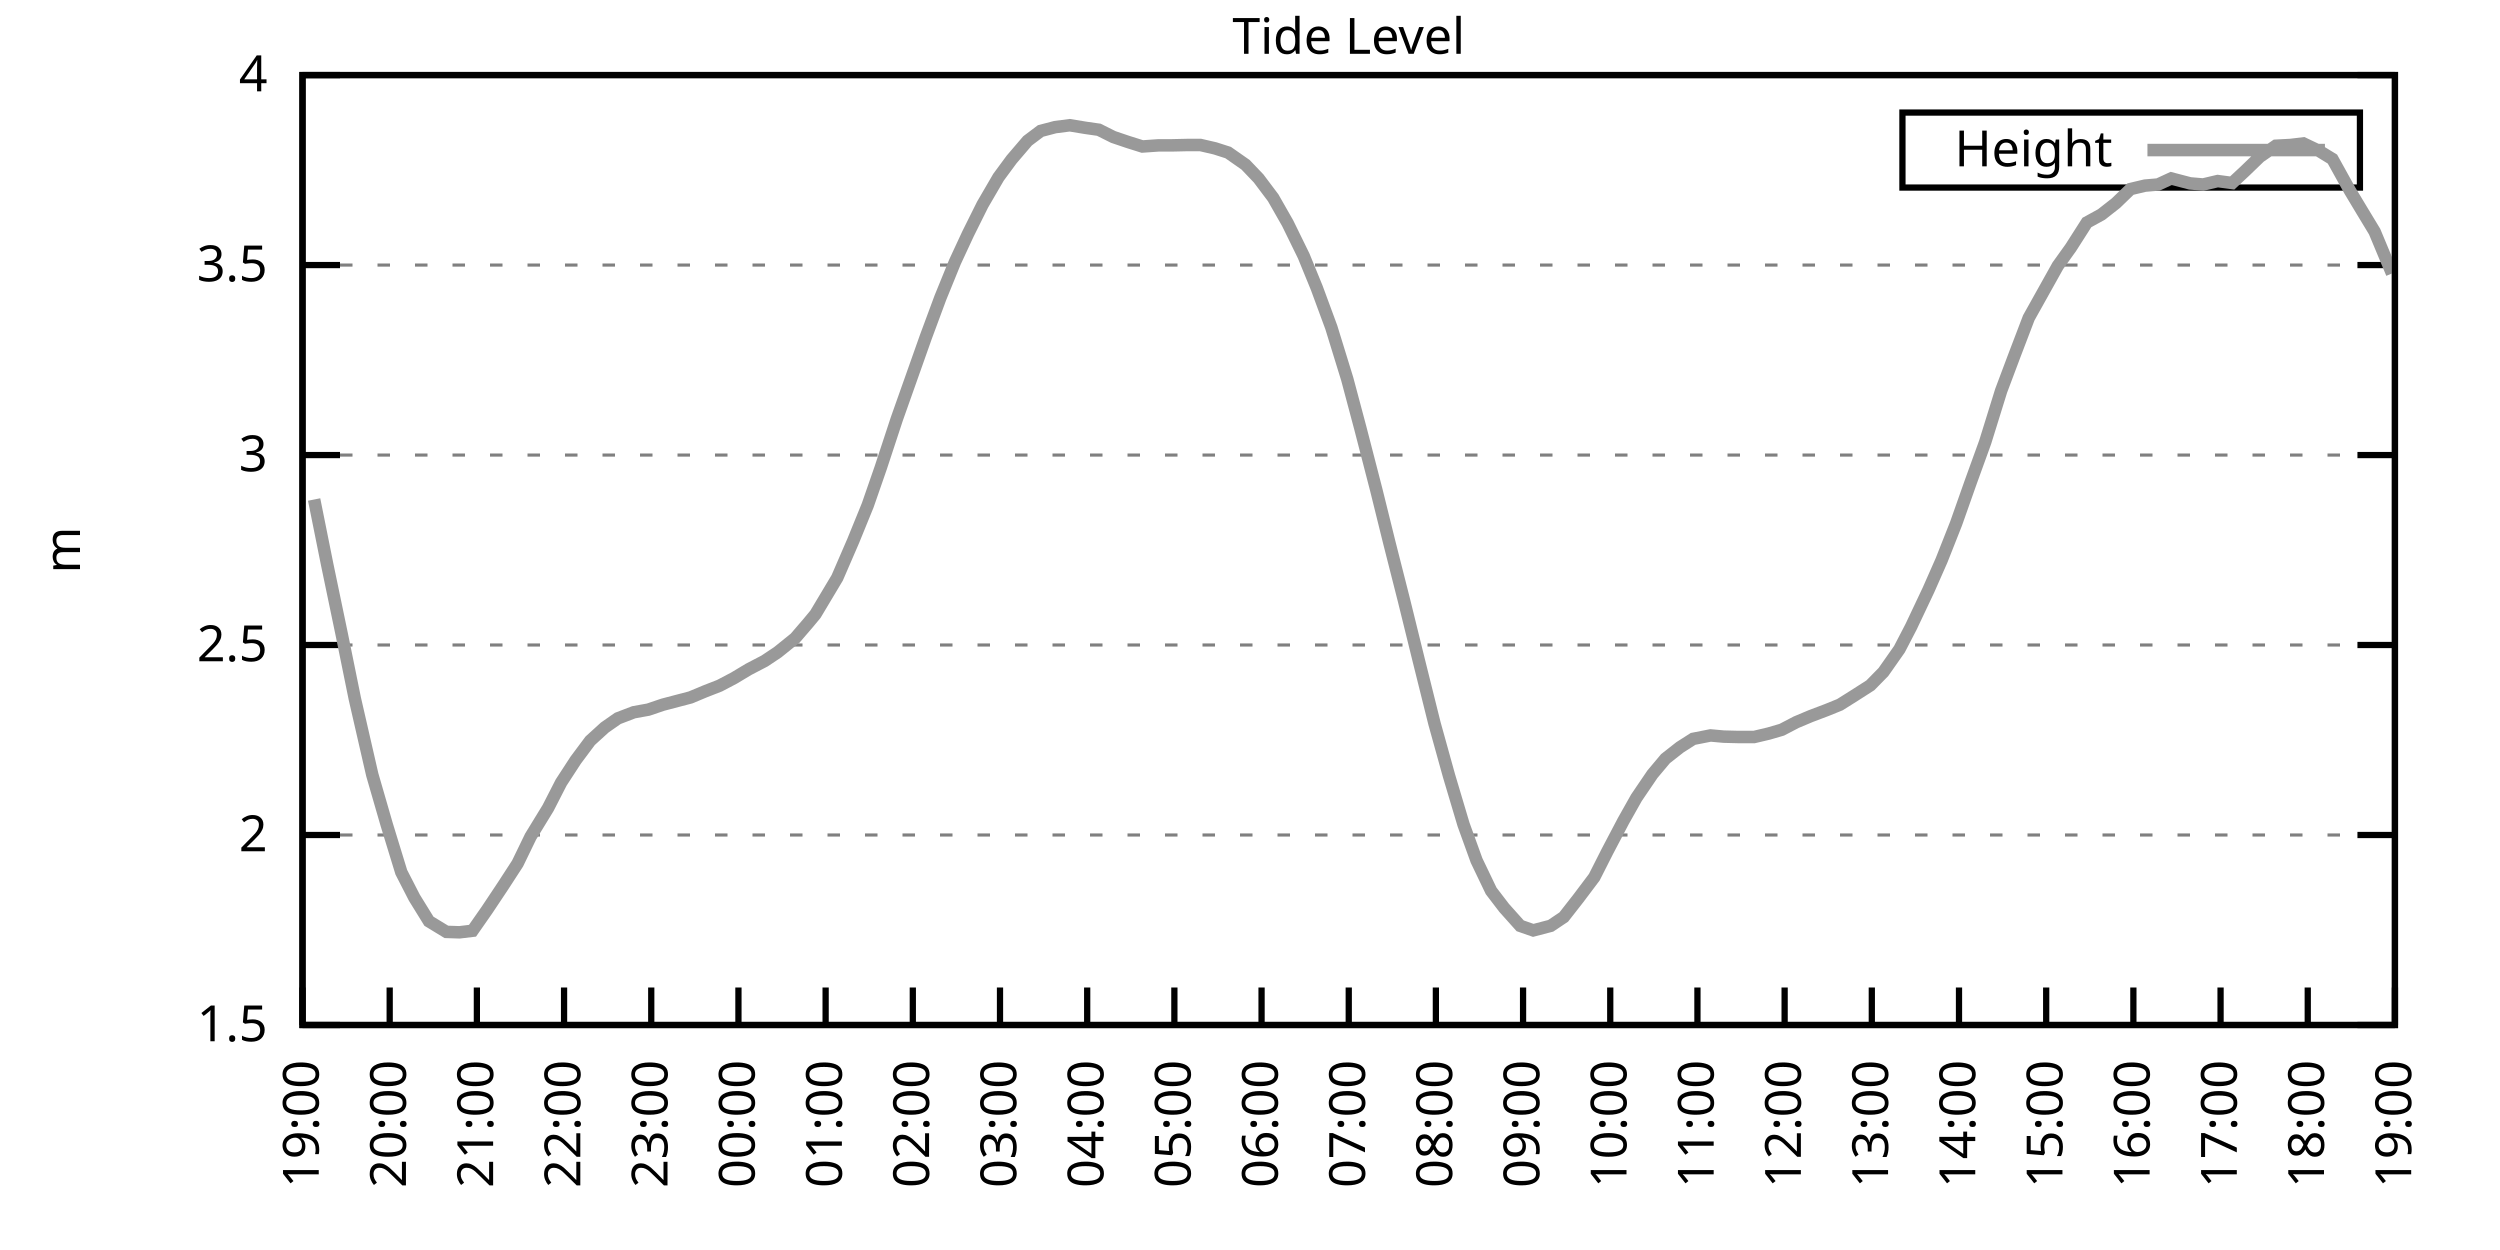
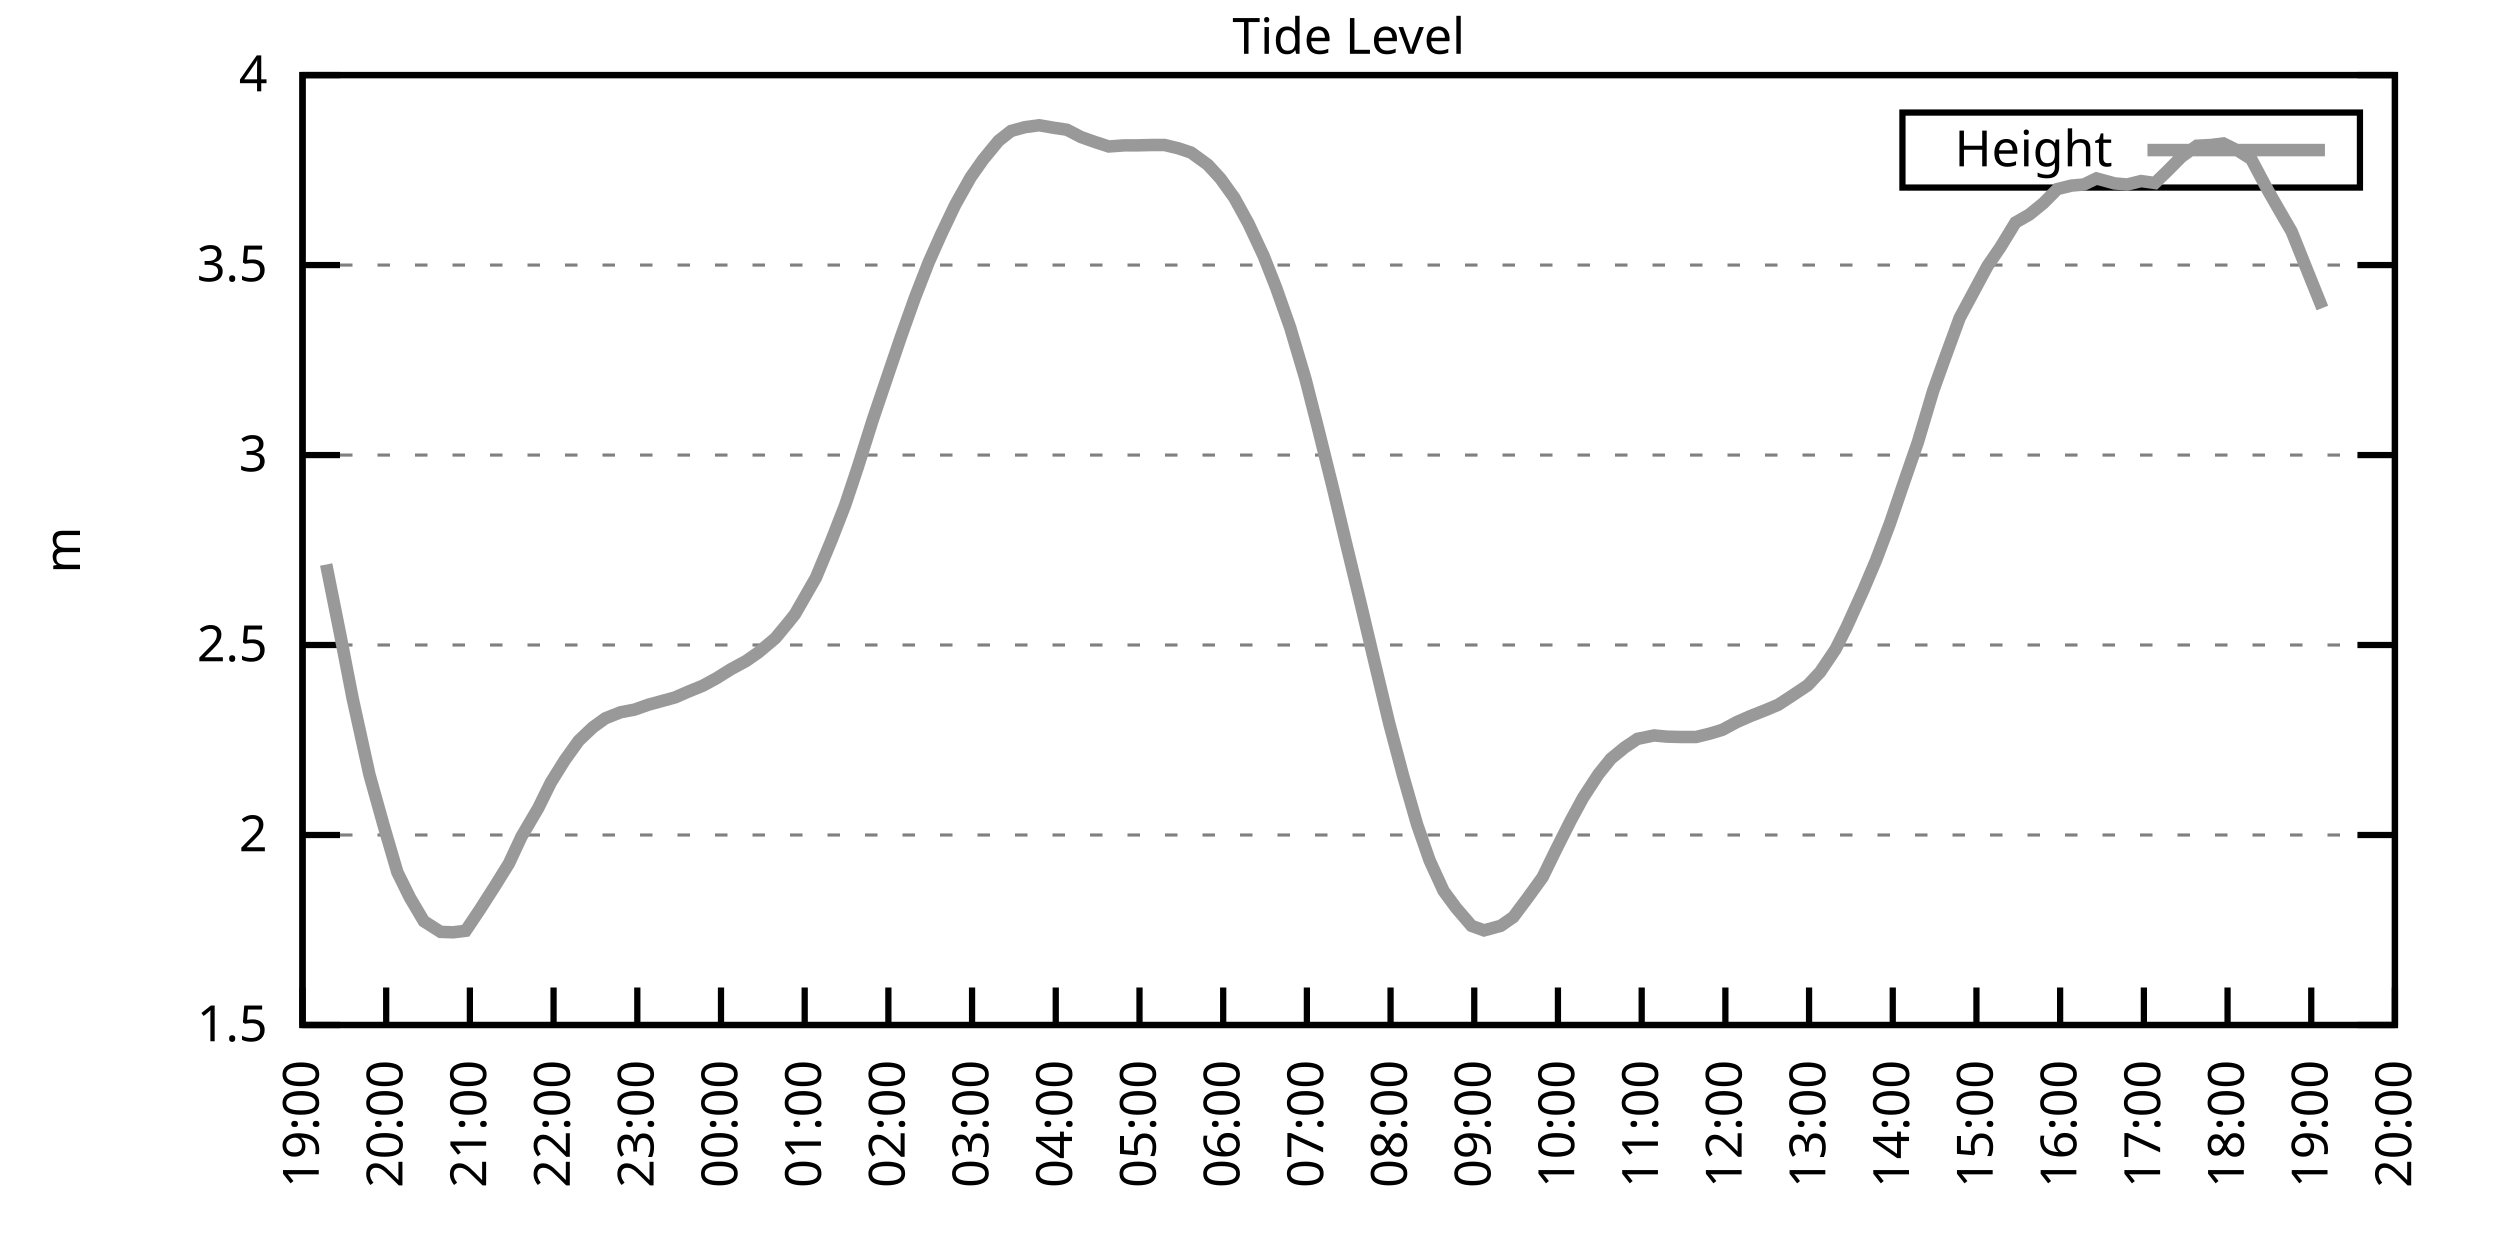
<svg xmlns="http://www.w3.org/2000/svg" xmlns:xlink="http://www.w3.org/1999/xlink" width="400" height="200" viewBox="0 0 400 200">
  <g id="gnuplot_canvas">
    <rect x="0" y="0" width="400" height="200" fill="none" />
    <defs>
      <circle id="gpDot" r="0.5" stroke-width="0.5" stroke="currentColor" />
      <path id="gpPt0" stroke-width="0.333" stroke="currentColor" d="M-1,0 h2 M0,-1 v2" />
      <path id="gpPt1" stroke-width="0.333" stroke="currentColor" d="M-1,-1 L1,1 M1,-1 L-1,1" />
      <path id="gpPt2" stroke-width="0.333" stroke="currentColor" d="M-1,0 L1,0 M0,-1 L0,1 M-1,-1 L1,1 M-1,1 L1,-1" />
      <rect id="gpPt3" stroke-width="0.333" stroke="currentColor" x="-1" y="-1" width="2" height="2" />
      <rect id="gpPt4" stroke-width="0.333" stroke="currentColor" fill="currentColor" x="-1" y="-1" width="2" height="2" />
      <circle id="gpPt5" stroke-width="0.333" stroke="currentColor" cx="0" cy="0" r="1" />
      <use xlink:href="#gpPt5" id="gpPt6" fill="currentColor" stroke="none" />
      <path id="gpPt7" stroke-width="0.333" stroke="currentColor" d="M0,-1.33 L-1.33,0.67 L1.33,0.67 z" />
      <use xlink:href="#gpPt7" id="gpPt8" fill="currentColor" stroke="none" />
      <use xlink:href="#gpPt7" id="gpPt9" stroke="currentColor" transform="rotate(180)" />
      <use xlink:href="#gpPt9" id="gpPt10" fill="currentColor" stroke="none" />
      <use xlink:href="#gpPt3" id="gpPt11" stroke="currentColor" transform="rotate(45)" />
      <use xlink:href="#gpPt11" id="gpPt12" fill="currentColor" stroke="none" />
      <path id="gpPt13" stroke-width="0.333" stroke="currentColor" d="M0,1.330 L1.265,0.411 L0.782,-1.067 L-0.782,-1.076 L-1.265,0.411 z" />
      <use xlink:href="#gpPt13" id="gpPt14" fill="currentColor" stroke="none" />
      <filter id="textbox" filterUnits="objectBoundingBox" x="0" y="0" height="1" width="1">
        <feFlood flood-color="white" flood-opacity="1" result="bgnd" />
        <feComposite in="SourceGraphic" in2="bgnd" operator="atop" />
      </filter>
      <filter id="greybox" filterUnits="objectBoundingBox" x="0" y="0" height="1" width="1">
        <feFlood flood-color="lightgrey" flood-opacity="1" result="grey" />
        <feComposite in="SourceGraphic" in2="grey" operator="atop" />
      </filter>
    </defs>
    <g fill="none" color="white" stroke="currentColor" stroke-width="1.00" stroke-linecap="butt" stroke-linejoin="miter">
</g>
    <g fill="none" color="black" stroke="currentColor" stroke-width="1.00" stroke-linecap="butt" stroke-linejoin="miter">
      <g stroke="none" shape-rendering="crispEdges">
        <polygon fill="rgb(255, 255, 255)" points="48.40,164.00 383.18,164.00 383.18,12.02 48.40,12.02 " />
      </g>
    </g>
    <g fill="none" color="black" stroke="currentColor" stroke-width="1.00" stroke-linecap="butt" stroke-linejoin="miter">
</g>
    <g fill="none" color="black" stroke="black" stroke-width="0.50" stroke-linecap="butt" stroke-linejoin="miter">
</g>
    <g fill="none" color="gray" stroke="currentColor" stroke-width="0.50" stroke-linecap="butt" stroke-linejoin="miter">
      <path stroke="gray" stroke-dasharray="2,4" class="gridline" d="M48.40,164.00 L383.19,164.00  " />
    </g>
    <g fill="none" color="gray" stroke="gray" stroke-width="1.00" stroke-linecap="butt" stroke-linejoin="miter">
</g>
    <g fill="none" color="black" stroke="currentColor" stroke-width="1.00" stroke-linecap="butt" stroke-linejoin="miter">
      <path stroke="black" d="M48.40,164.00 L54.40,164.00 M383.19,164.00 L377.19,164.00  " />
      <g transform="translate(42.80,166.60)" stroke="none" fill="black" font-family="Sans" font-size="8.00" text-anchor="end">
        <text>
          <tspan font-family="Sans"> 1.5</tspan>
        </text>
      </g>
    </g>
    <g fill="none" color="black" stroke="currentColor" stroke-width="1.00" stroke-linecap="butt" stroke-linejoin="miter">
</g>
    <g fill="none" color="black" stroke="black" stroke-width="0.50" stroke-linecap="butt" stroke-linejoin="miter">
</g>
    <g fill="none" color="gray" stroke="currentColor" stroke-width="0.50" stroke-linecap="butt" stroke-linejoin="miter">
      <path stroke="gray" stroke-dasharray="2,4" class="gridline" d="M48.40,133.60 L383.19,133.60  " />
    </g>
    <g fill="none" color="gray" stroke="gray" stroke-width="1.00" stroke-linecap="butt" stroke-linejoin="miter">
</g>
    <g fill="none" color="black" stroke="currentColor" stroke-width="1.00" stroke-linecap="butt" stroke-linejoin="miter">
      <path stroke="black" d="M48.40,133.60 L54.40,133.60 M383.19,133.60 L377.19,133.60  " />
      <g transform="translate(42.80,136.20)" stroke="none" fill="black" font-family="Sans" font-size="8.00" text-anchor="end">
        <text>
          <tspan font-family="Sans"> 2</tspan>
        </text>
      </g>
    </g>
    <g fill="none" color="black" stroke="currentColor" stroke-width="1.00" stroke-linecap="butt" stroke-linejoin="miter">
</g>
    <g fill="none" color="black" stroke="black" stroke-width="0.50" stroke-linecap="butt" stroke-linejoin="miter">
</g>
    <g fill="none" color="gray" stroke="currentColor" stroke-width="0.50" stroke-linecap="butt" stroke-linejoin="miter">
      <path stroke="gray" stroke-dasharray="2,4" class="gridline" d="M48.40,103.20 L383.19,103.20  " />
    </g>
    <g fill="none" color="gray" stroke="gray" stroke-width="1.00" stroke-linecap="butt" stroke-linejoin="miter">
</g>
    <g fill="none" color="black" stroke="currentColor" stroke-width="1.00" stroke-linecap="butt" stroke-linejoin="miter">
      <path stroke="black" d="M48.40,103.20 L54.40,103.20 M383.19,103.20 L377.19,103.20  " />
      <g transform="translate(42.80,105.80)" stroke="none" fill="black" font-family="Sans" font-size="8.00" text-anchor="end">
        <text>
          <tspan font-family="Sans"> 2.5</tspan>
        </text>
      </g>
    </g>
    <g fill="none" color="black" stroke="currentColor" stroke-width="1.00" stroke-linecap="butt" stroke-linejoin="miter">
</g>
    <g fill="none" color="black" stroke="black" stroke-width="0.50" stroke-linecap="butt" stroke-linejoin="miter">
</g>
    <g fill="none" color="gray" stroke="currentColor" stroke-width="0.50" stroke-linecap="butt" stroke-linejoin="miter">
      <path stroke="gray" stroke-dasharray="2,4" class="gridline" d="M48.40,72.81 L383.19,72.81  " />
    </g>
    <g fill="none" color="gray" stroke="gray" stroke-width="1.00" stroke-linecap="butt" stroke-linejoin="miter">
</g>
    <g fill="none" color="black" stroke="currentColor" stroke-width="1.00" stroke-linecap="butt" stroke-linejoin="miter">
      <path stroke="black" d="M48.40,72.81 L54.40,72.81 M383.19,72.81 L377.19,72.81  " />
      <g transform="translate(42.80,75.41)" stroke="none" fill="black" font-family="Sans" font-size="8.00" text-anchor="end">
        <text>
          <tspan font-family="Sans"> 3</tspan>
        </text>
      </g>
    </g>
    <g fill="none" color="black" stroke="currentColor" stroke-width="1.00" stroke-linecap="butt" stroke-linejoin="miter">
</g>
    <g fill="none" color="black" stroke="black" stroke-width="0.50" stroke-linecap="butt" stroke-linejoin="miter">
</g>
    <g fill="none" color="gray" stroke="currentColor" stroke-width="0.50" stroke-linecap="butt" stroke-linejoin="miter">
      <path stroke="gray" stroke-dasharray="2,4" class="gridline" d="M48.40,42.41 L383.19,42.41  " />
    </g>
    <g fill="none" color="gray" stroke="gray" stroke-width="1.00" stroke-linecap="butt" stroke-linejoin="miter">
</g>
    <g fill="none" color="black" stroke="currentColor" stroke-width="1.00" stroke-linecap="butt" stroke-linejoin="miter">
      <path stroke="black" d="M48.40,42.41 L54.40,42.41 M383.19,42.41 L377.19,42.41  " />
      <g transform="translate(42.80,45.01)" stroke="none" fill="black" font-family="Sans" font-size="8.00" text-anchor="end">
        <text>
          <tspan font-family="Sans"> 3.5</tspan>
        </text>
      </g>
    </g>
    <g fill="none" color="black" stroke="currentColor" stroke-width="1.00" stroke-linecap="butt" stroke-linejoin="miter">
</g>
    <g fill="none" color="black" stroke="black" stroke-width="0.50" stroke-linecap="butt" stroke-linejoin="miter">
</g>
    <g fill="none" color="gray" stroke="currentColor" stroke-width="0.50" stroke-linecap="butt" stroke-linejoin="miter">
      <path stroke="gray" stroke-dasharray="2,4" class="gridline" d="M48.40,12.01 L383.19,12.01  " />
    </g>
    <g fill="none" color="gray" stroke="gray" stroke-width="1.00" stroke-linecap="butt" stroke-linejoin="miter">
</g>
    <g fill="none" color="black" stroke="currentColor" stroke-width="1.00" stroke-linecap="butt" stroke-linejoin="miter">
      <path stroke="black" d="M48.40,12.01 L54.40,12.01 M383.19,12.01 L377.19,12.01  " />
      <g transform="translate(42.80,14.61)" stroke="none" fill="black" font-family="Sans" font-size="8.00" text-anchor="end">
        <text>
          <tspan font-family="Sans"> 4</tspan>
        </text>
      </g>
    </g>
    <g fill="none" color="black" stroke="currentColor" stroke-width="1.00" stroke-linecap="butt" stroke-linejoin="miter">
      <path stroke="black" d="M48.40,164.00 L48.40,158.00  " />
      <g transform="translate(51.00,169.60) rotate(270.00)" stroke="none" fill="black" font-family="Sans" font-size="8.00" text-anchor="end">
        <text>
          <tspan font-family="Sans">19:00</tspan>
        </text>
      </g>
    </g>
    <g fill="none" color="black" stroke="currentColor" stroke-width="1.00" stroke-linecap="butt" stroke-linejoin="miter">
-       <path stroke="black" d="M62.35,164.00 L62.35,158.00  " />
-       <g transform="translate(64.95,169.60) rotate(270.00)" stroke="none" fill="black" font-family="Sans" font-size="8.00" text-anchor="end">
+       <path stroke="black" d="M61.79,164.00 L61.79,158.00  " />
+       <g transform="translate(64.39,169.60) rotate(270.00)" stroke="none" fill="black" font-family="Sans" font-size="8.00" text-anchor="end">
        <text>
          <tspan font-family="Sans">20:00</tspan>
        </text>
      </g>
    </g>
    <g fill="none" color="black" stroke="currentColor" stroke-width="1.00" stroke-linecap="butt" stroke-linejoin="miter">
-       <path stroke="black" d="M76.30,164.00 L76.30,158.00  " />
-       <g transform="translate(78.90,169.60) rotate(270.00)" stroke="none" fill="black" font-family="Sans" font-size="8.00" text-anchor="end">
+       <path stroke="black" d="M75.18,164.00 L75.18,158.00  " />
+       <g transform="translate(77.78,169.60) rotate(270.00)" stroke="none" fill="black" font-family="Sans" font-size="8.00" text-anchor="end">
        <text>
          <tspan font-family="Sans">21:00</tspan>
        </text>
      </g>
    </g>
    <g fill="none" color="black" stroke="currentColor" stroke-width="1.00" stroke-linecap="butt" stroke-linejoin="miter">
-       <path stroke="black" d="M90.25,164.00 L90.25,158.00  " />
-       <g transform="translate(92.85,169.60) rotate(270.00)" stroke="none" fill="black" font-family="Sans" font-size="8.00" text-anchor="end">
+       <path stroke="black" d="M88.57,164.00 L88.57,158.00  " />
+       <g transform="translate(91.17,169.60) rotate(270.00)" stroke="none" fill="black" font-family="Sans" font-size="8.00" text-anchor="end">
        <text>
          <tspan font-family="Sans">22:00</tspan>
        </text>
      </g>
    </g>
    <g fill="none" color="black" stroke="currentColor" stroke-width="1.00" stroke-linecap="butt" stroke-linejoin="miter">
-       <path stroke="black" d="M104.20,164.00 L104.20,158.00  " />
-       <g transform="translate(106.80,169.60) rotate(270.00)" stroke="none" fill="black" font-family="Sans" font-size="8.00" text-anchor="end">
+       <path stroke="black" d="M101.97,164.00 L101.97,158.00  " />
+       <g transform="translate(104.57,169.60) rotate(270.00)" stroke="none" fill="black" font-family="Sans" font-size="8.00" text-anchor="end">
        <text>
          <tspan font-family="Sans">23:00</tspan>
        </text>
      </g>
    </g>
    <g fill="none" color="black" stroke="currentColor" stroke-width="1.00" stroke-linecap="butt" stroke-linejoin="miter">
-       <path stroke="black" d="M118.15,164.00 L118.15,158.00  " />
-       <g transform="translate(120.75,169.60) rotate(270.00)" stroke="none" fill="black" font-family="Sans" font-size="8.00" text-anchor="end">
+       <path stroke="black" d="M115.36,164.00 L115.36,158.00  " />
+       <g transform="translate(117.96,169.60) rotate(270.00)" stroke="none" fill="black" font-family="Sans" font-size="8.00" text-anchor="end">
        <text>
          <tspan font-family="Sans">00:00</tspan>
        </text>
      </g>
    </g>
    <g fill="none" color="black" stroke="currentColor" stroke-width="1.00" stroke-linecap="butt" stroke-linejoin="miter">
-       <path stroke="black" d="M132.10,164.00 L132.10,158.00  " />
-       <g transform="translate(134.70,169.60) rotate(270.00)" stroke="none" fill="black" font-family="Sans" font-size="8.00" text-anchor="end">
+       <path stroke="black" d="M128.75,164.00 L128.75,158.00  " />
+       <g transform="translate(131.35,169.60) rotate(270.00)" stroke="none" fill="black" font-family="Sans" font-size="8.00" text-anchor="end">
        <text>
          <tspan font-family="Sans">01:00</tspan>
        </text>
      </g>
    </g>
    <g fill="none" color="black" stroke="currentColor" stroke-width="1.00" stroke-linecap="butt" stroke-linejoin="miter">
-       <path stroke="black" d="M146.05,164.00 L146.05,158.00  " />
-       <g transform="translate(148.65,169.60) rotate(270.00)" stroke="none" fill="black" font-family="Sans" font-size="8.00" text-anchor="end">
+       <path stroke="black" d="M142.14,164.00 L142.14,158.00  " />
+       <g transform="translate(144.74,169.60) rotate(270.00)" stroke="none" fill="black" font-family="Sans" font-size="8.00" text-anchor="end">
        <text>
          <tspan font-family="Sans">02:00</tspan>
        </text>
      </g>
    </g>
    <g fill="none" color="black" stroke="currentColor" stroke-width="1.00" stroke-linecap="butt" stroke-linejoin="miter">
-       <path stroke="black" d="M160.00,164.00 L160.00,158.00  " />
-       <g transform="translate(162.60,169.60) rotate(270.00)" stroke="none" fill="black" font-family="Sans" font-size="8.00" text-anchor="end">
+       <path stroke="black" d="M155.53,164.00 L155.53,158.00  " />
+       <g transform="translate(158.13,169.60) rotate(270.00)" stroke="none" fill="black" font-family="Sans" font-size="8.00" text-anchor="end">
        <text>
          <tspan font-family="Sans">03:00</tspan>
        </text>
      </g>
    </g>
    <g fill="none" color="black" stroke="currentColor" stroke-width="1.00" stroke-linecap="butt" stroke-linejoin="miter">
-       <path stroke="black" d="M173.95,164.00 L173.95,158.00  " />
-       <g transform="translate(176.55,169.60) rotate(270.00)" stroke="none" fill="black" font-family="Sans" font-size="8.00" text-anchor="end">
+       <path stroke="black" d="M168.92,164.00 L168.92,158.00  " />
+       <g transform="translate(171.52,169.60) rotate(270.00)" stroke="none" fill="black" font-family="Sans" font-size="8.00" text-anchor="end">
        <text>
          <tspan font-family="Sans">04:00</tspan>
        </text>
      </g>
    </g>
    <g fill="none" color="black" stroke="currentColor" stroke-width="1.00" stroke-linecap="butt" stroke-linejoin="miter">
-       <path stroke="black" d="M187.90,164.00 L187.90,158.00  " />
-       <g transform="translate(190.50,169.60) rotate(270.00)" stroke="none" fill="black" font-family="Sans" font-size="8.00" text-anchor="end">
+       <path stroke="black" d="M182.32,164.00 L182.32,158.00  " />
+       <g transform="translate(184.92,169.60) rotate(270.00)" stroke="none" fill="black" font-family="Sans" font-size="8.00" text-anchor="end">
        <text>
          <tspan font-family="Sans">05:00</tspan>
        </text>
      </g>
    </g>
    <g fill="none" color="black" stroke="currentColor" stroke-width="1.00" stroke-linecap="butt" stroke-linejoin="miter">
-       <path stroke="black" d="M201.85,164.00 L201.85,158.00  " />
-       <g transform="translate(204.45,169.60) rotate(270.00)" stroke="none" fill="black" font-family="Sans" font-size="8.00" text-anchor="end">
+       <path stroke="black" d="M195.71,164.00 L195.71,158.00  " />
+       <g transform="translate(198.31,169.60) rotate(270.00)" stroke="none" fill="black" font-family="Sans" font-size="8.00" text-anchor="end">
        <text>
          <tspan font-family="Sans">06:00</tspan>
        </text>
      </g>
    </g>
    <g fill="none" color="black" stroke="currentColor" stroke-width="1.00" stroke-linecap="butt" stroke-linejoin="miter">
-       <path stroke="black" d="M215.80,164.00 L215.80,158.00  " />
-       <g transform="translate(218.40,169.60) rotate(270.00)" stroke="none" fill="black" font-family="Sans" font-size="8.00" text-anchor="end">
+       <path stroke="black" d="M209.10,164.00 L209.10,158.00  " />
+       <g transform="translate(211.70,169.60) rotate(270.00)" stroke="none" fill="black" font-family="Sans" font-size="8.00" text-anchor="end">
        <text>
          <tspan font-family="Sans">07:00</tspan>
        </text>
      </g>
    </g>
    <g fill="none" color="black" stroke="currentColor" stroke-width="1.00" stroke-linecap="butt" stroke-linejoin="miter">
-       <path stroke="black" d="M229.74,164.00 L229.74,158.00  " />
-       <g transform="translate(232.34,169.60) rotate(270.00)" stroke="none" fill="black" font-family="Sans" font-size="8.00" text-anchor="end">
+       <path stroke="black" d="M222.49,164.00 L222.49,158.00  " />
+       <g transform="translate(225.09,169.60) rotate(270.00)" stroke="none" fill="black" font-family="Sans" font-size="8.00" text-anchor="end">
        <text>
          <tspan font-family="Sans">08:00</tspan>
        </text>
      </g>
    </g>
    <g fill="none" color="black" stroke="currentColor" stroke-width="1.00" stroke-linecap="butt" stroke-linejoin="miter">
-       <path stroke="black" d="M243.69,164.00 L243.69,158.00  " />
-       <g transform="translate(246.29,169.60) rotate(270.00)" stroke="none" fill="black" font-family="Sans" font-size="8.00" text-anchor="end">
+       <path stroke="black" d="M235.88,164.00 L235.88,158.00  " />
+       <g transform="translate(238.48,169.60) rotate(270.00)" stroke="none" fill="black" font-family="Sans" font-size="8.00" text-anchor="end">
        <text>
          <tspan font-family="Sans">09:00</tspan>
        </text>
      </g>
    </g>
    <g fill="none" color="black" stroke="currentColor" stroke-width="1.00" stroke-linecap="butt" stroke-linejoin="miter">
-       <path stroke="black" d="M257.64,164.00 L257.64,158.00  " />
-       <g transform="translate(260.24,169.60) rotate(270.00)" stroke="none" fill="black" font-family="Sans" font-size="8.00" text-anchor="end">
+       <path stroke="black" d="M249.27,164.00 L249.27,158.00  " />
+       <g transform="translate(251.87,169.60) rotate(270.00)" stroke="none" fill="black" font-family="Sans" font-size="8.00" text-anchor="end">
        <text>
          <tspan font-family="Sans">10:00</tspan>
        </text>
      </g>
    </g>
    <g fill="none" color="black" stroke="currentColor" stroke-width="1.00" stroke-linecap="butt" stroke-linejoin="miter">
-       <path stroke="black" d="M271.59,164.00 L271.59,158.00  " />
-       <g transform="translate(274.19,169.60) rotate(270.00)" stroke="none" fill="black" font-family="Sans" font-size="8.00" text-anchor="end">
+       <path stroke="black" d="M262.67,164.00 L262.67,158.00  " />
+       <g transform="translate(265.27,169.60) rotate(270.00)" stroke="none" fill="black" font-family="Sans" font-size="8.00" text-anchor="end">
        <text>
          <tspan font-family="Sans">11:00</tspan>
        </text>
      </g>
    </g>
    <g fill="none" color="black" stroke="currentColor" stroke-width="1.00" stroke-linecap="butt" stroke-linejoin="miter">
-       <path stroke="black" d="M285.54,164.00 L285.54,158.00  " />
-       <g transform="translate(288.14,169.60) rotate(270.00)" stroke="none" fill="black" font-family="Sans" font-size="8.00" text-anchor="end">
+       <path stroke="black" d="M276.06,164.00 L276.06,158.00  " />
+       <g transform="translate(278.66,169.60) rotate(270.00)" stroke="none" fill="black" font-family="Sans" font-size="8.00" text-anchor="end">
        <text>
          <tspan font-family="Sans">12:00</tspan>
        </text>
      </g>
    </g>
    <g fill="none" color="black" stroke="currentColor" stroke-width="1.00" stroke-linecap="butt" stroke-linejoin="miter">
-       <path stroke="black" d="M299.49,164.00 L299.49,158.00  " />
-       <g transform="translate(302.09,169.60) rotate(270.00)" stroke="none" fill="black" font-family="Sans" font-size="8.00" text-anchor="end">
+       <path stroke="black" d="M289.45,164.00 L289.45,158.00  " />
+       <g transform="translate(292.05,169.60) rotate(270.00)" stroke="none" fill="black" font-family="Sans" font-size="8.00" text-anchor="end">
        <text>
          <tspan font-family="Sans">13:00</tspan>
        </text>
      </g>
    </g>
    <g fill="none" color="black" stroke="currentColor" stroke-width="1.00" stroke-linecap="butt" stroke-linejoin="miter">
-       <path stroke="black" d="M313.44,164.00 L313.44,158.00  " />
-       <g transform="translate(316.04,169.60) rotate(270.00)" stroke="none" fill="black" font-family="Sans" font-size="8.00" text-anchor="end">
+       <path stroke="black" d="M302.84,164.00 L302.84,158.00  " />
+       <g transform="translate(305.44,169.60) rotate(270.00)" stroke="none" fill="black" font-family="Sans" font-size="8.00" text-anchor="end">
        <text>
          <tspan font-family="Sans">14:00</tspan>
        </text>
      </g>
    </g>
    <g fill="none" color="black" stroke="currentColor" stroke-width="1.00" stroke-linecap="butt" stroke-linejoin="miter">
-       <path stroke="black" d="M327.39,164.00 L327.39,158.00  " />
-       <g transform="translate(329.99,169.60) rotate(270.00)" stroke="none" fill="black" font-family="Sans" font-size="8.00" text-anchor="end">
+       <path stroke="black" d="M316.23,164.00 L316.23,158.00  " />
+       <g transform="translate(318.83,169.60) rotate(270.00)" stroke="none" fill="black" font-family="Sans" font-size="8.00" text-anchor="end">
        <text>
          <tspan font-family="Sans">15:00</tspan>
        </text>
      </g>
    </g>
    <g fill="none" color="black" stroke="currentColor" stroke-width="1.00" stroke-linecap="butt" stroke-linejoin="miter">
-       <path stroke="black" d="M341.34,164.00 L341.34,158.00  " />
-       <g transform="translate(343.94,169.60) rotate(270.00)" stroke="none" fill="black" font-family="Sans" font-size="8.00" text-anchor="end">
+       <path stroke="black" d="M329.62,164.00 L329.62,158.00  " />
+       <g transform="translate(332.22,169.60) rotate(270.00)" stroke="none" fill="black" font-family="Sans" font-size="8.00" text-anchor="end">
        <text>
          <tspan font-family="Sans">16:00</tspan>
        </text>
      </g>
    </g>
    <g fill="none" color="black" stroke="currentColor" stroke-width="1.00" stroke-linecap="butt" stroke-linejoin="miter">
-       <path stroke="black" d="M355.29,164.00 L355.29,158.00  " />
-       <g transform="translate(357.89,169.60) rotate(270.00)" stroke="none" fill="black" font-family="Sans" font-size="8.00" text-anchor="end">
+       <path stroke="black" d="M343.02,164.00 L343.02,158.00  " />
+       <g transform="translate(345.62,169.60) rotate(270.00)" stroke="none" fill="black" font-family="Sans" font-size="8.00" text-anchor="end">
        <text>
          <tspan font-family="Sans">17:00</tspan>
        </text>
      </g>
    </g>
    <g fill="none" color="black" stroke="currentColor" stroke-width="1.00" stroke-linecap="butt" stroke-linejoin="miter">
-       <path stroke="black" d="M369.24,164.00 L369.24,158.00  " />
-       <g transform="translate(371.84,169.60) rotate(270.00)" stroke="none" fill="black" font-family="Sans" font-size="8.00" text-anchor="end">
+       <path stroke="black" d="M356.41,164.00 L356.41,158.00  " />
+       <g transform="translate(359.01,169.60) rotate(270.00)" stroke="none" fill="black" font-family="Sans" font-size="8.00" text-anchor="end">
        <text>
          <tspan font-family="Sans">18:00</tspan>
+         </text>
+       </g>
+     </g>
+     <g fill="none" color="black" stroke="currentColor" stroke-width="1.00" stroke-linecap="butt" stroke-linejoin="miter">
+       <path stroke="black" d="M369.80,164.00 L369.80,158.00  " />
+       <g transform="translate(372.40,169.60) rotate(270.00)" stroke="none" fill="black" font-family="Sans" font-size="8.00" text-anchor="end">
+         <text>
+           <tspan font-family="Sans">19:00</tspan>
        </text>
      </g>
    </g>
    <g fill="none" color="black" stroke="currentColor" stroke-width="1.00" stroke-linecap="butt" stroke-linejoin="miter">
      <path stroke="black" d="M383.19,164.00 L383.19,158.00  " />
      <g transform="translate(385.79,169.60) rotate(270.00)" stroke="none" fill="black" font-family="Sans" font-size="8.00" text-anchor="end">
        <text>
-           <tspan font-family="Sans">19:00</tspan>
+           <tspan font-family="Sans">20:00</tspan>
        </text>
      </g>
    </g>
    <g fill="none" color="black" stroke="currentColor" stroke-width="1.00" stroke-linecap="butt" stroke-linejoin="miter">
</g>
    <g fill="none" color="black" stroke="currentColor" stroke-width="1.00" stroke-linecap="butt" stroke-linejoin="miter">
      <path stroke="black" d="M48.40,12.01 L48.40,164.00 L383.19,164.00 L383.19,12.01 L48.40,12.01 Z  " />
    </g>
    <g fill="none" color="black" stroke="currentColor" stroke-width="1.00" stroke-linecap="butt" stroke-linejoin="miter">
</g>
    <g fill="none" color="black" stroke="currentColor" stroke-width="1.00" stroke-linecap="butt" stroke-linejoin="miter">
      <path stroke="black" d="M304.39,30.01 L304.39,18.01 L377.59,18.01 L377.59,30.01 L304.39,30.01 Z  " />
    </g>
    <g id="Tide_level_plot_1">
      <g fill="none" color="white" stroke="black" stroke-width="2.00" stroke-linecap="butt" stroke-linejoin="miter">
</g>
      <g fill="none" color="black" stroke="currentColor" stroke-width="2.00" stroke-linecap="butt" stroke-linejoin="miter">
        <g transform="translate(337.99,26.61)" stroke="none" fill="black" font-family="Sans" font-size="8.00" text-anchor="end">
          <text>
            <tspan font-family="Sans">Height</tspan>
          </text>
        </g>
      </g>
      <g fill="none" color="black" stroke="currentColor" stroke-width="2.00" stroke-linecap="butt" stroke-linejoin="miter">
-         <path stroke="rgb(153, 153, 153)" d="M343.59,24.01 L371.99,24.01 M50.26,79.92 L52.35,90.32 L54.68,101.50 L56.77,111.78 L59.56,123.94 L61.88,131.96   L64.21,139.56 L66.30,143.63 L68.63,147.40 L71.42,149.10 L73.51,149.17 L75.60,148.92 L77.93,145.58 L80.48,141.75   L82.81,138.16 L84.90,133.85 L87.69,129.29 L89.78,125.21 L92.11,121.63 L94.43,118.52 L96.76,116.40 L98.85,114.94   L101.41,113.96 L103.73,113.54 L106.06,112.75 L108.38,112.14 L110.48,111.59 L112.80,110.62 L115.13,109.71 L117.45,108.49   L119.78,107.09 L122.33,105.76 L124.43,104.36 L127.22,102.11 L129.31,99.68 L130.47,98.28 L133.96,92.44 L136.51,86.55   L138.84,80.83 L140.93,74.81 L143.49,67.03 L145.58,61.13 L148.14,53.90 L150.46,47.64 L152.79,41.92 L154.88,37.42   L157.21,32.74 L159.76,28.36 L161.86,25.51 L164.41,22.53 L166.51,20.95 L168.83,20.34 L171.16,20.04 L173.71,20.46   L175.81,20.76 L178.13,21.92 L180.46,22.71 L182.78,23.44 L185.34,23.26 L187.43,23.26 L189.99,23.20 L192.08,23.20   L194.41,23.74 L196.50,24.41 L199.29,26.36 L201.38,28.55 L203.71,31.65 L206.03,35.72 L208.59,40.95 L210.68,46.06   L213.01,52.38 L215.56,60.65 L217.65,68.49 L220.21,78.40 L222.30,86.85 L224.63,96.03 L226.95,105.45 L229.51,115.73   L231.84,124.12 L234.16,131.90 L236.25,137.68 L238.58,142.54 L240.67,145.27 L243.23,148.13 L245.32,148.86 L248.11,148.13   L250.20,146.73 L252.53,143.75 L255.09,140.35 L257.18,136.22 L259.74,131.35 L261.83,127.64 L264.39,123.87 L266.48,121.38   L268.80,119.56 L270.90,118.22 L273.69,117.67 L275.78,117.86 L278.10,117.92 L280.66,117.92 L282.99,117.37 L285.08,116.76   L287.40,115.55 L289.73,114.57 L292.29,113.60 L294.38,112.75 L296.70,111.29 L299.26,109.65 L301.35,107.52 L303.91,103.87   L305.77,100.29 L308.56,94.39 L310.65,89.65 L312.98,83.75 L315.30,77.18 L317.63,70.74 L320.18,62.53 L322.28,56.94   L324.60,50.86 L329.25,42.53 L331.34,39.61 L333.90,35.60 L336.23,34.32 L338.55,32.50 L340.88,30.25 L343.20,29.70   L345.29,29.52 L347.39,28.55 L350.41,29.34 L352.50,29.52 L354.83,28.97 L357.15,29.28 L359.24,27.33 L361.57,25.08   L364.13,23.32 L366.45,23.20 L368.54,22.95 L371.10,24.17 L373.19,25.45 L375.98,30.49 L377.84,33.59 L379.94,37.06   L382.73,43.75  " />
+         <path stroke="rgb(153, 153, 153)" d="M343.59,24.01 L371.99,24.01 M52.19,90.32 L54.43,101.50 L56.43,111.78 L59.11,123.94 L61.35,131.96 L63.58,139.56   L65.59,143.63 L67.82,147.40 L70.50,149.10 L72.50,149.17 L74.51,148.92 L76.75,145.58 L79.20,141.75 L81.43,138.16   L83.44,133.85 L86.12,129.29 L88.13,125.21 L90.36,121.63 L92.59,118.52 L94.82,116.40 L96.83,114.94 L99.29,113.96   L101.52,113.54 L103.75,112.75 L105.98,112.14 L107.99,111.59 L110.22,110.62 L112.46,109.71 L114.69,108.49 L116.92,107.09   L119.38,105.76 L121.38,104.36 L124.06,102.11 L126.07,99.68 L127.19,98.28 L130.54,92.44 L132.99,86.55 L135.22,80.83   L137.23,74.81 L139.69,67.03 L141.69,61.13 L144.15,53.90 L146.38,47.64 L148.61,41.92 L150.62,37.42 L152.85,32.74   L155.31,28.36 L157.32,25.51 L159.77,22.53 L161.78,20.95 L164.01,20.34 L166.25,20.04 L168.70,20.46 L170.71,20.76   L172.94,21.92 L175.17,22.71 L177.41,23.44 L179.86,23.26 L181.87,23.26 L184.32,23.20 L186.33,23.20 L188.57,23.74   L190.57,24.41 L193.25,26.36 L195.26,28.55 L197.49,31.65 L199.73,35.72 L202.18,40.95 L204.19,46.06 L206.42,52.38   L208.88,60.65 L210.88,68.49 L213.34,78.40 L215.35,86.85 L217.58,96.03 L219.81,105.45 L222.27,115.73 L224.50,124.12   L226.73,131.90 L228.74,137.68 L230.97,142.54 L232.98,145.27 L235.44,148.13 L237.44,148.86 L240.12,148.13 L242.13,146.73   L244.36,143.75 L246.82,140.35 L248.83,136.22 L251.28,131.35 L253.29,127.64 L255.75,123.87 L257.76,121.38 L259.99,119.56   L262.00,118.22 L264.67,117.67 L266.68,117.86 L268.92,117.92 L271.37,117.92 L273.60,117.37 L275.61,116.76 L277.84,115.55   L280.07,114.57 L282.53,113.60 L284.54,112.75 L286.77,111.29 L289.23,109.65 L291.23,107.52 L293.69,103.87 L295.48,100.29   L298.15,94.39 L300.16,89.65 L302.39,83.75 L304.63,77.18 L306.86,70.74 L309.31,62.53 L311.32,56.94 L313.55,50.86   L318.02,42.53 L320.03,39.61 L322.48,35.60 L324.71,34.32 L326.95,32.50 L329.18,30.25 L331.41,29.70 L333.42,29.52   L335.43,28.55 L338.33,29.34 L340.34,29.52 L342.57,28.97 L344.80,29.28 L346.81,27.33 L349.04,25.08 L351.50,23.32   L353.73,23.20 L355.74,22.95 L358.19,24.17 L360.20,25.45 L362.88,30.49 L364.66,33.59 L366.67,37.06 L369.35,43.75   L371.58,49.28  " />
      </g>
    </g>
    <g fill="none" color="black" stroke="currentColor" stroke-width="2.00" stroke-linecap="butt" stroke-linejoin="miter">
</g>
    <g fill="none" color="black" stroke="black" stroke-width="1.00" stroke-linecap="butt" stroke-linejoin="miter">
</g>
    <g fill="none" color="black" stroke="currentColor" stroke-width="1.00" stroke-linecap="butt" stroke-linejoin="miter">
      <path stroke="black" d="M48.40,12.01 L48.40,164.00 L383.19,164.00 L383.19,12.01 L48.40,12.01 Z  " />
      <g transform="translate(12.80,88.01) rotate(270.00)" stroke="none" fill="black" font-family="Sans" font-size="8.00" text-anchor="middle">
        <text>
          <tspan font-family="Sans">m</tspan>
        </text>
      </g>
    </g>
    <g fill="none" color="black" stroke="currentColor" stroke-width="1.00" stroke-linecap="butt" stroke-linejoin="miter">
</g>
    <g fill="none" color="black" stroke="currentColor" stroke-width="1.00" stroke-linecap="butt" stroke-linejoin="miter">
      <g transform="translate(215.79,8.61)" stroke="none" fill="black" font-family="Sans" font-size="8.00" text-anchor="middle">
        <text>
          <tspan font-family="Sans">Tide Level</tspan>
        </text>
      </g>
    </g>
    <g fill="none" color="black" stroke="currentColor" stroke-width="1.00" stroke-linecap="butt" stroke-linejoin="miter">
</g>
  </g>
</svg>
